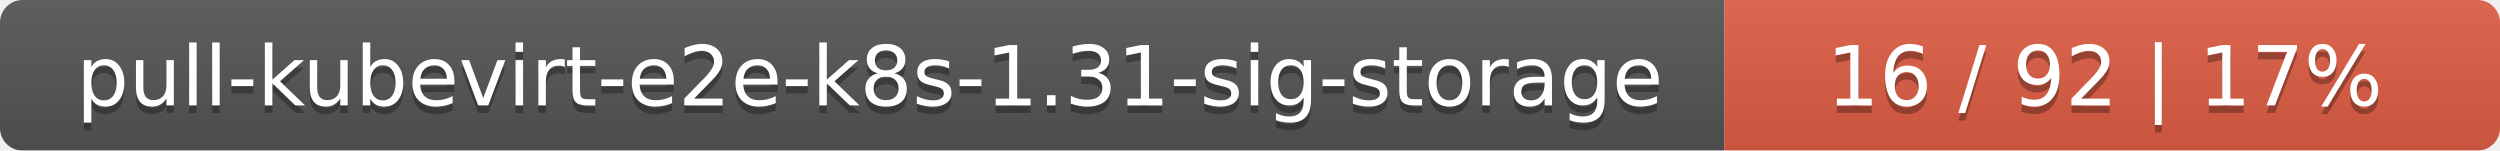
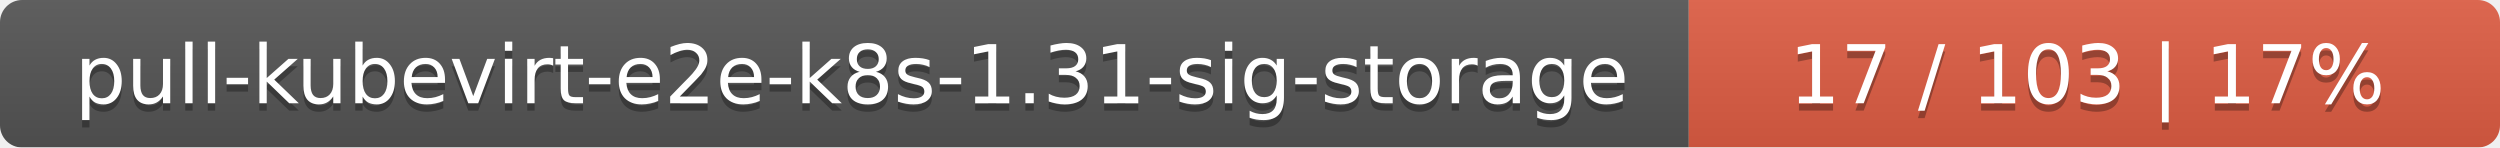
- <svg xmlns="http://www.w3.org/2000/svg" width="332" height="20">
+ <svg xmlns="http://www.w3.org/2000/svg" width="339" height="20">
  <linearGradient id="smooth" x2="0" y2="100%">
    <stop offset="0" stop-color="#bbb" stop-opacity=".1" />
    <stop offset="1" stop-opacity=".1" />
  </linearGradient>
  <mask id="round">
-     <rect width="332" height="20" rx="3" fill="#fff" />
+     <rect width="339" height="20" rx="3" fill="#fff" />
  </mask>
  <g mask="url(#round)">
    <rect width="229" height="20" fill="#555" />
-     <rect x="229" width="103" height="20" fill="#e05d44" />
-     <rect width="332" height="20" fill="url(#smooth)" />
+     <rect x="229" width="110" height="20" fill="#e05d44" />
+     <rect width="339" height="20" fill="url(#smooth)" />
  </g>
  <g fill="#fff" text-anchor="middle" font-family="DejaVu Sans,Verdana,Geneva,sans-serif" font-size="11">
    <text x="115.5" y="15" fill="#010101" fill-opacity=".3">pull-kubevirt-e2e-k8s-1.31-sig-storage</text>
    <text x="115.5" y="14">pull-kubevirt-e2e-k8s-1.31-sig-storage</text>
-     <text x="279.5" y="15" fill="#010101" fill-opacity=".3">16 / 92    |    17%</text>
-     <text x="279.5" y="14">16 / 92    |    17%</text>
+     <text x="283" y="15" fill="#010101" fill-opacity=".3">17 / 103    |    17%</text>
+     <text x="283" y="14">17 / 103    |    17%</text>
  </g>
</svg>
